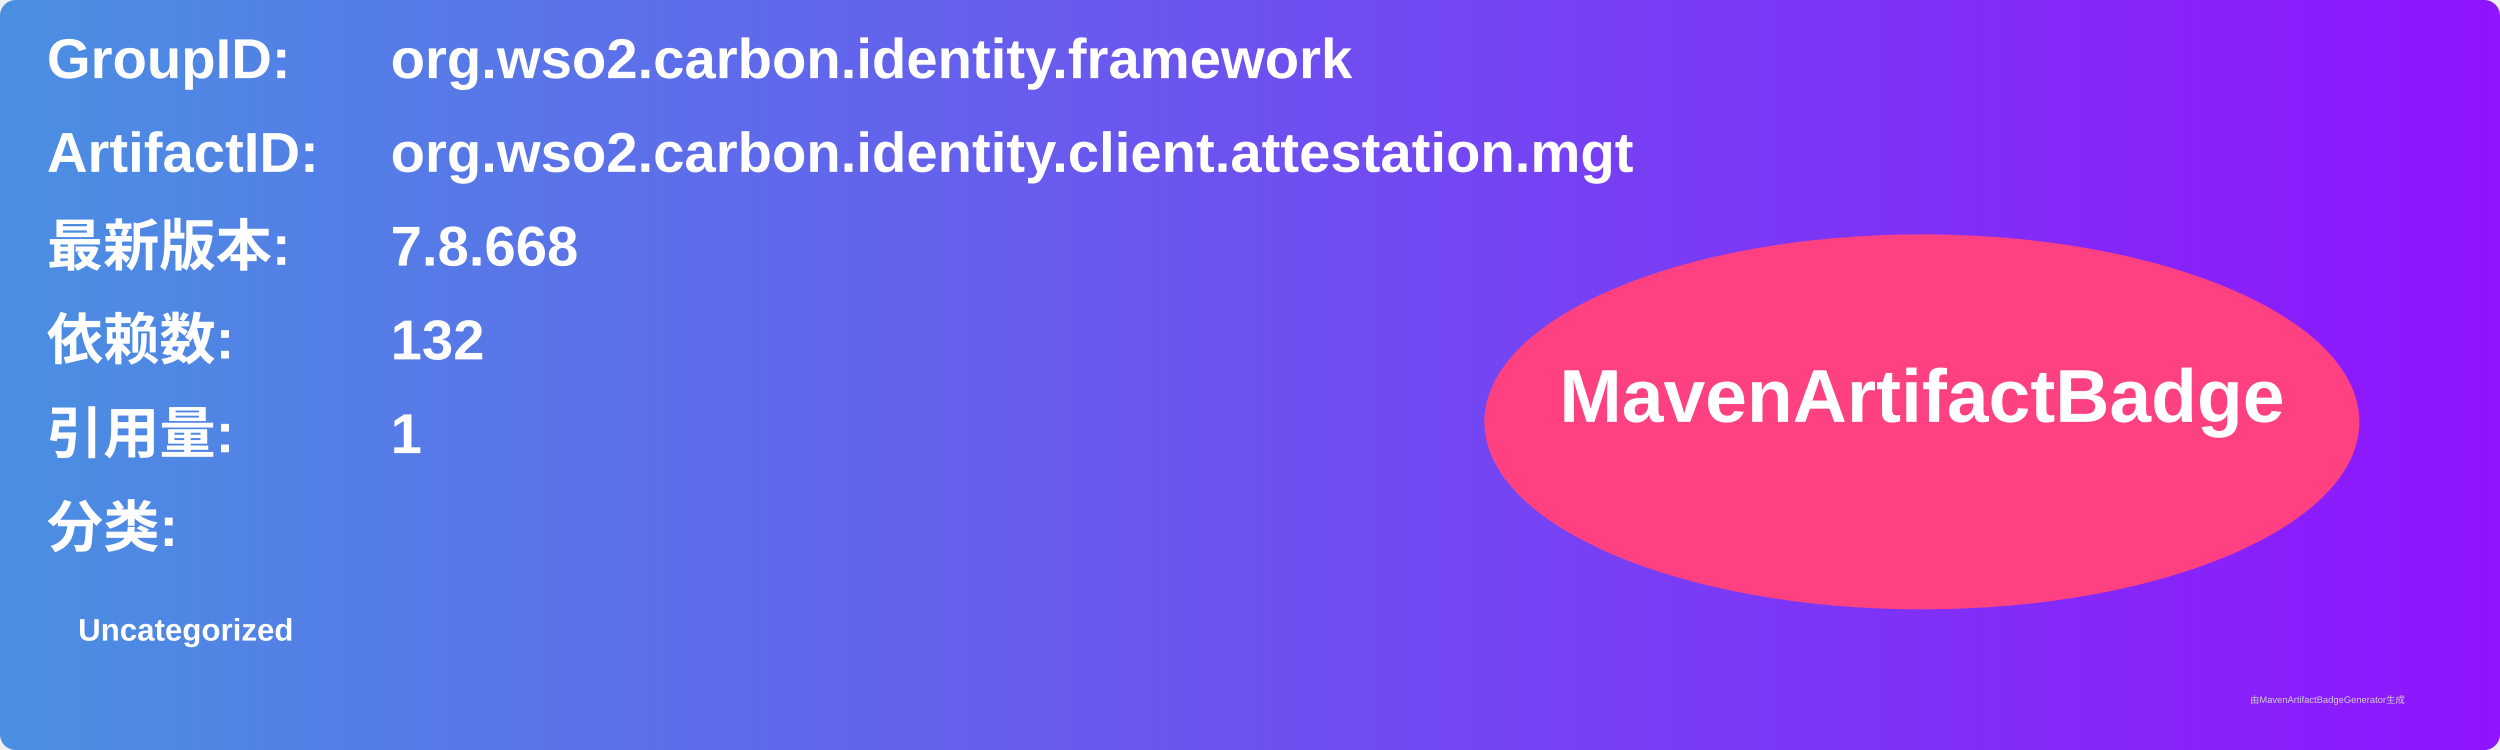
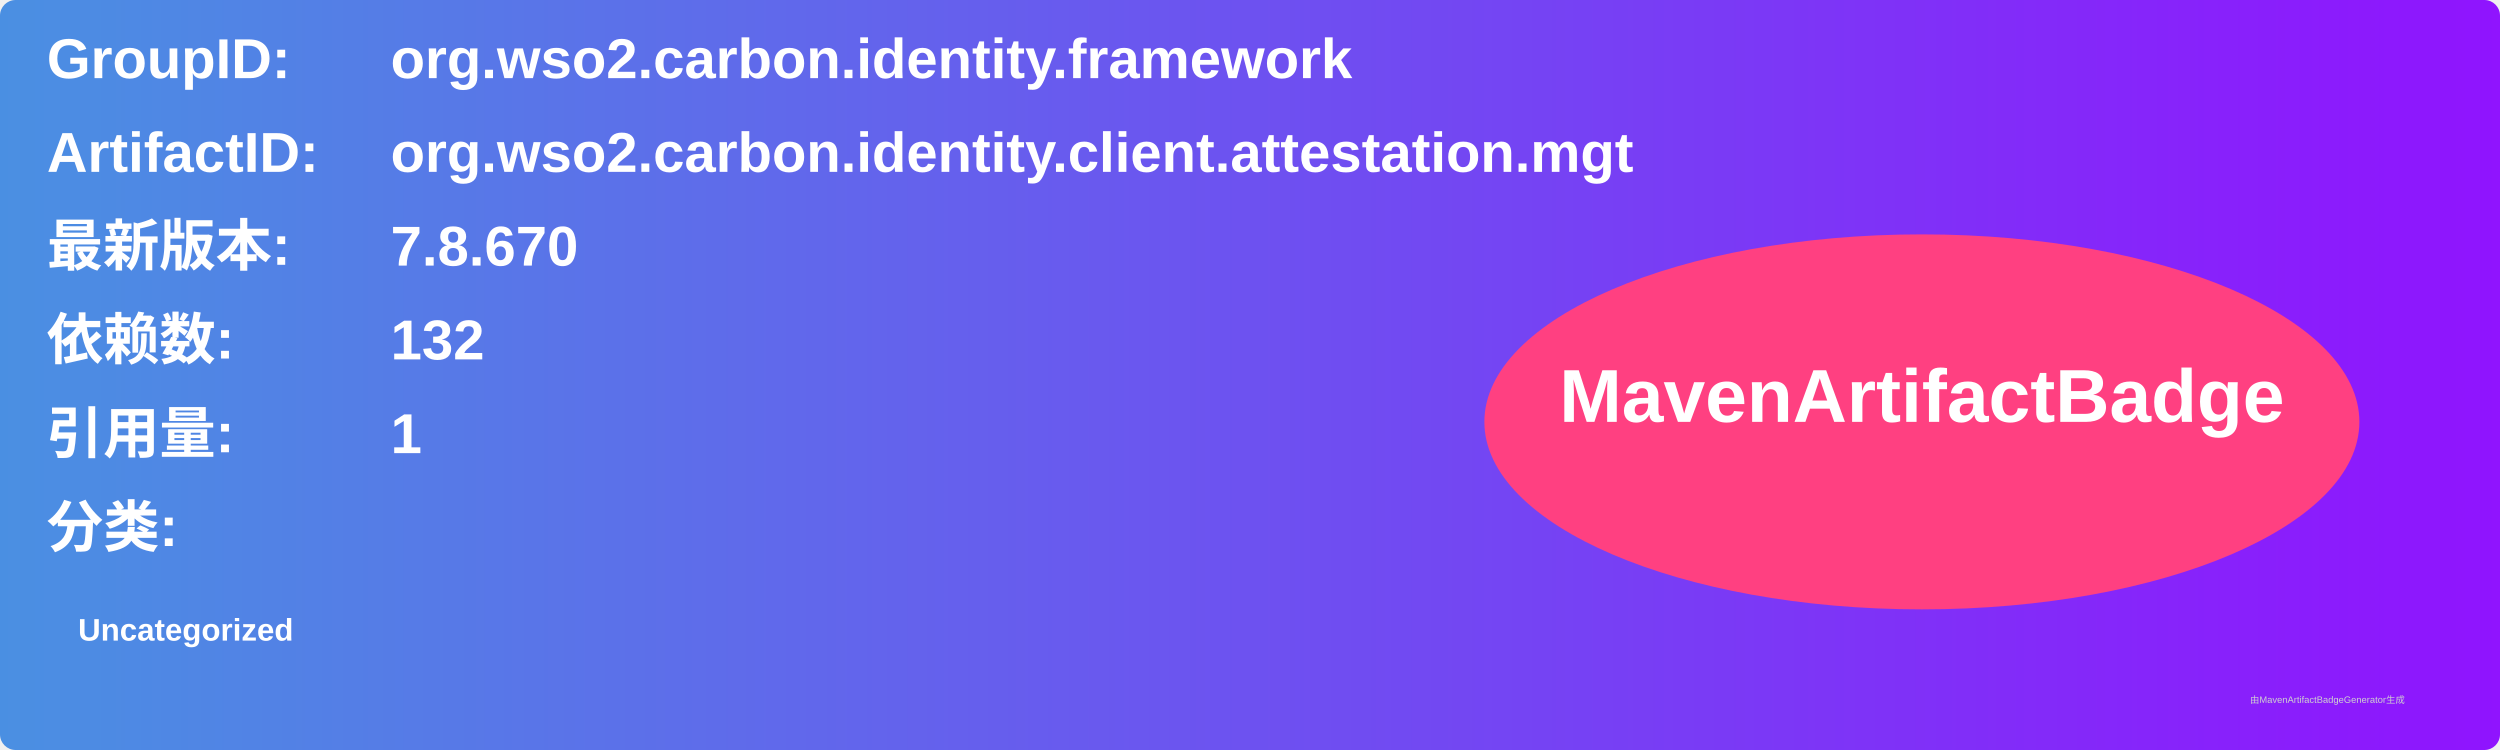
<svg xmlns="http://www.w3.org/2000/svg" width="800" height="240" viewBox="0 0 800 240">
  <linearGradient id="grad" x1="0%" y1="0%" x2="100%" y2="0%">
    <stop offset="0%" stop-color="#4a90e2" />
    <stop offset="100%" stop-color="#9013fe" />
  </linearGradient>
  <rect width="100%" height="100%" rx="5" ry="5" fill="url(#grad)" />
  <g transform="translate(15, 15)">
    <text x="0" y="10" font-family="Arial" font-size="18" fill="white" font-weight="bold" width="260">GroupID:</text>
    <text x="110" y="10" font-family="Arial" font-size="18" fill="white" font-weight="bold" width="460">org.wso2.carbon.identity.framework</text>
    <text x="0" y="40" font-family="Arial" font-size="18" fill="white" font-weight="bold" width="260">ArtifactID:</text>
    <text x="110" y="40" font-family="Arial" font-size="18" fill="white" font-weight="bold" width="460">org.wso2.carbon.identity.client.attestation.mgt</text>
    <text x="0" y="70" font-family="Arial" font-size="18" fill="white" font-weight="bold">最新版本:</text>
    <text x="110" y="70" font-family="Arial" font-size="18" fill="white" font-weight="bold">
-       <tspan font-weight="bold">7.8.668</tspan>
+       <tspan font-weight="bold">7.8.670</tspan>
    </text>
    <text x="0" y="100" font-family="Arial" font-size="18" fill="white" font-weight="bold">依赖数: </text>
    <text x="110" y="100" font-family="Arial" font-size="18" fill="white">
      <tspan font-weight="bold">132</tspan>
    </text>
    <text x="0" y="130" font-family="Arial" font-size="18" fill="white" font-weight="bold">引用量: </text>
    <text x="110" y="130" font-family="Arial" font-size="18" fill="white">
      <tspan font-weight="bold">1</tspan>
    </text>
    <text x="0" y="160" font-family="Arial" font-size="18" fill="white" font-weight="bold">分类:</text>
    <text x="10" y="190" font-family="Arial" font-size="10" fill="white">
      <tspan font-weight="bold">Uncategorized</tspan>
    </text>
    <ellipse cx="600" cy="120" rx="140" ry="60" fill="#ff4081" />
    <text x="600" y="120" text-anchor="middle" font-family="Arial" font-size="24" fill="white" font-weight="bold">MavenArtifactBadge</text>
  </g>
  <text x="720" y="225" font-family="Arial" font-size="3" fill="#d0d0d0">由MavenArtifactBadgeGenerator生成</text>
</svg>
